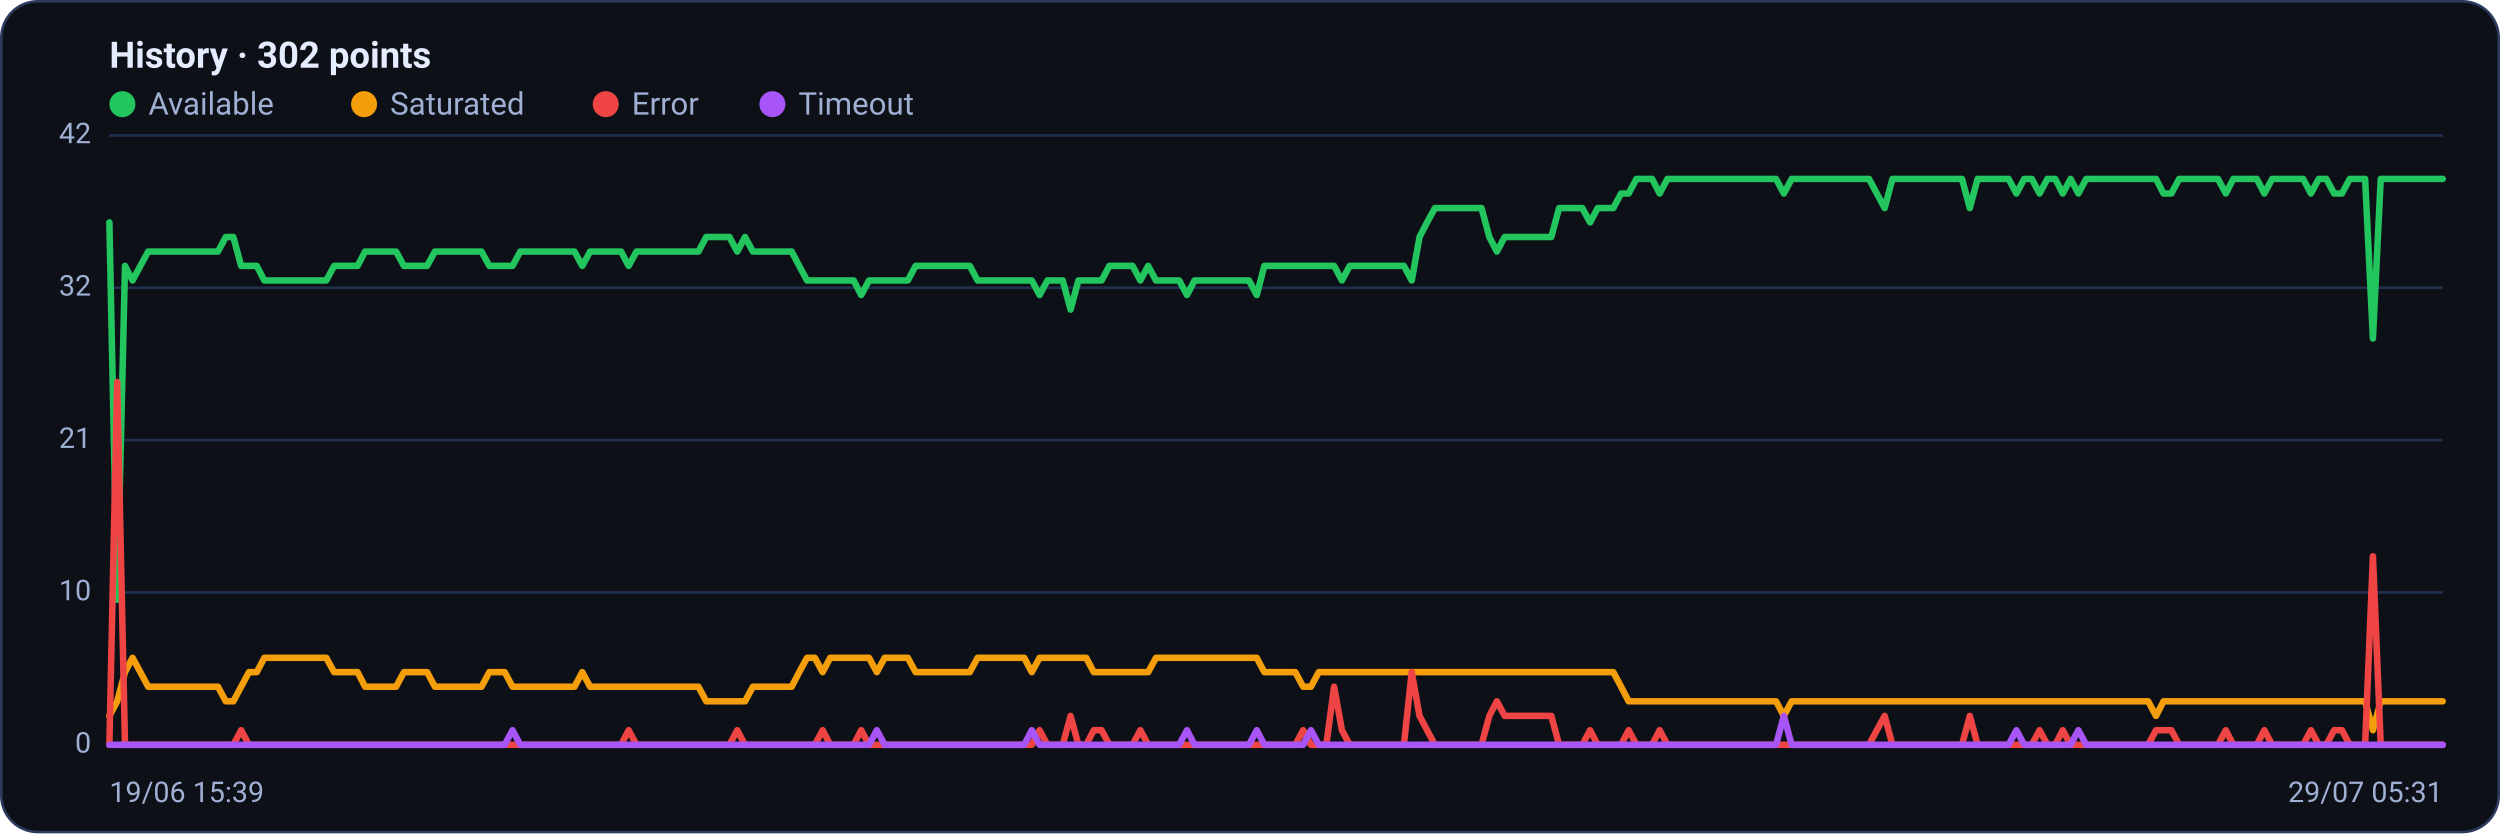
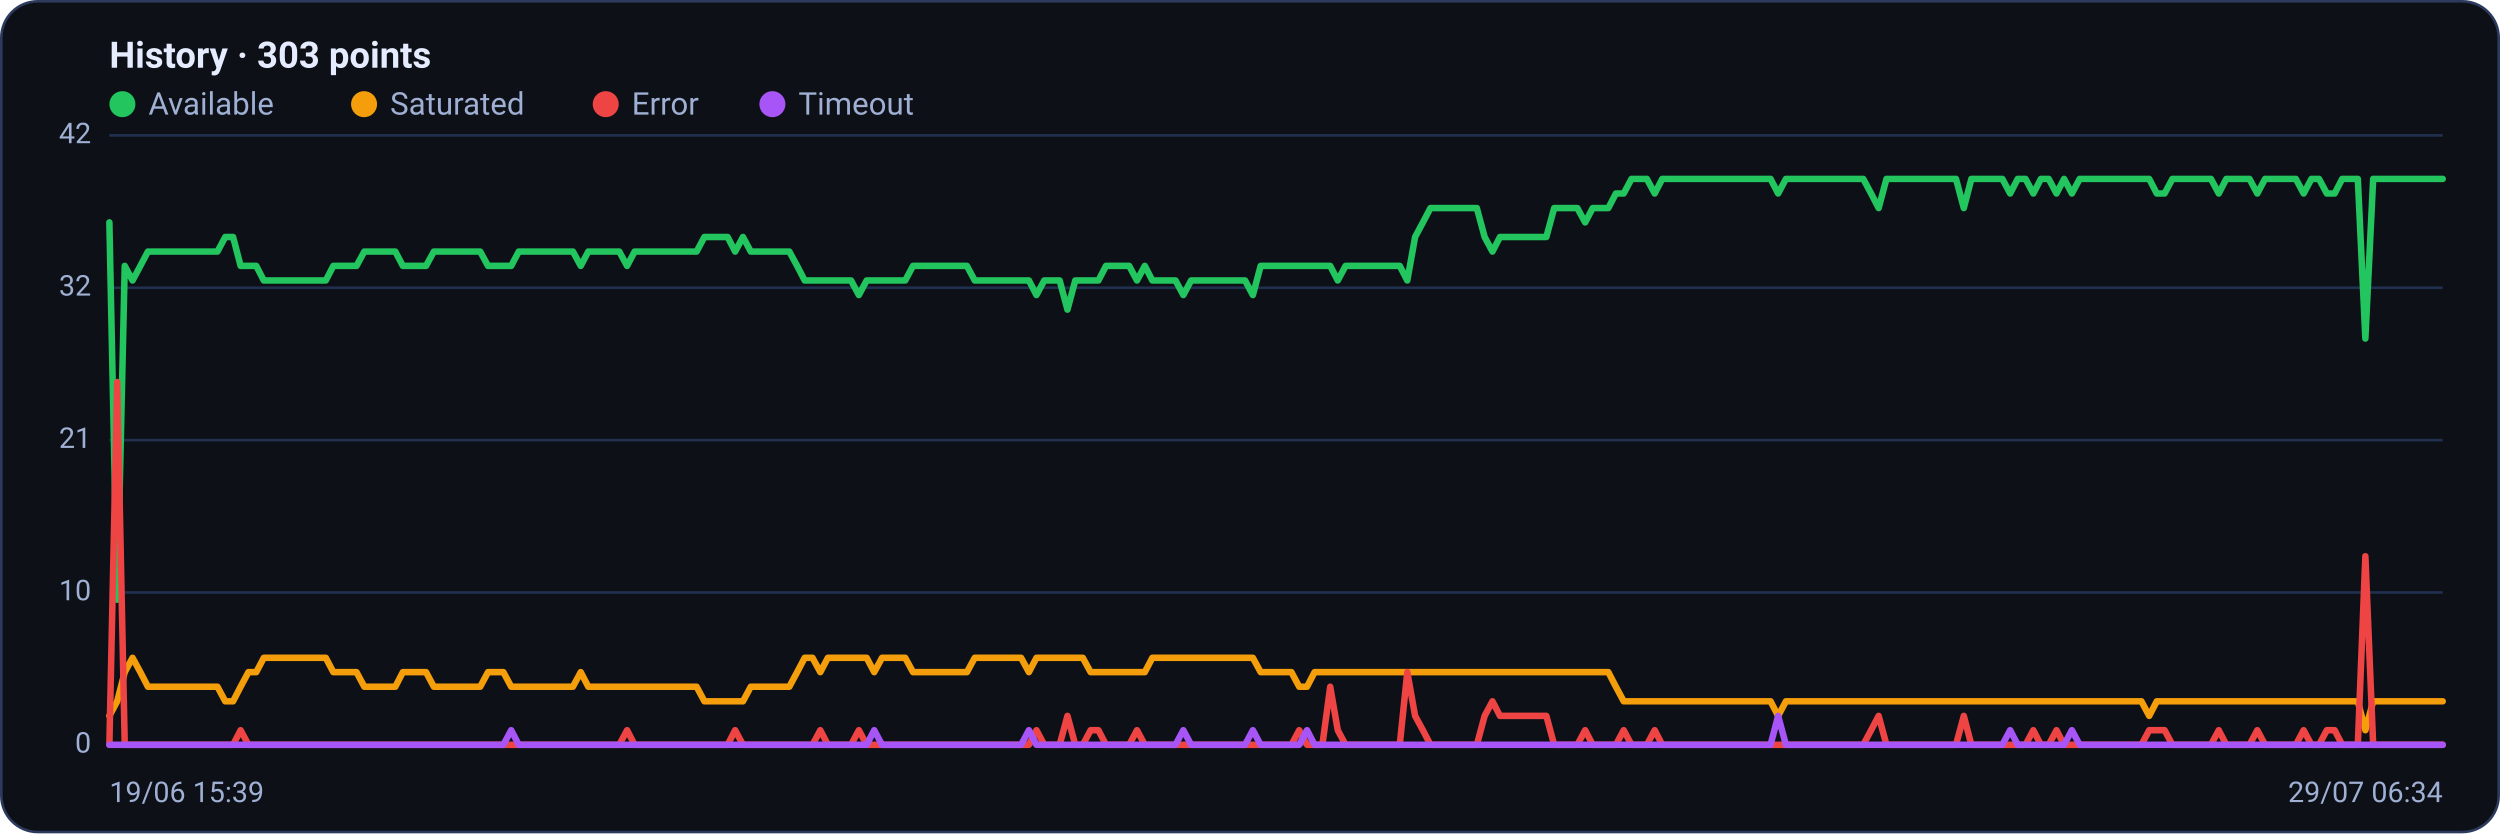
<svg xmlns="http://www.w3.org/2000/svg" viewBox="0 0 960 320" width="960" height="320" font-family="Segoe UI, system-ui, -apple-system, Roboto, Helvetica, Arial, sans-serif" role="img" aria-label="Availability history per region">
  <rect x="0.5" y="0.5" width="959" height="319" rx="14" fill="#0d1117" stroke="#2c3a5e" />
-   <text x="42" y="26" font-size="14" font-weight="600" fill="#e6ecff">History · 302 points</text>
+   <text x="42" y="26" font-size="14" font-weight="600" fill="#e6ecff">History · 303 points</text>
  <circle cx="47" cy="40" r="5" fill="#22c55e" />
  <text x="57" y="44" font-size="12" fill="#9fb0d4">Available</text>
  <circle cx="139.8" cy="40" r="5" fill="#f59e0b" />
  <text x="149.8" y="44" font-size="12" fill="#9fb0d4">Saturated</text>
  <circle cx="232.6" cy="40" r="5" fill="#ef4444" />
  <text x="242.6" y="44" font-size="12" fill="#9fb0d4">Error</text>
  <circle cx="296.6" cy="40" r="5" fill="#a855f7" />
  <text x="306.6" y="44" font-size="12" fill="#9fb0d4">Timeout</text>
  <line x1="42" y1="286.0" x2="938" y2="286.0" stroke="#21304f" stroke-width="1" />
  <text x="35" y="289.0" text-anchor="end" font-size="11" fill="#9fb0d4">0</text>
  <line x1="42" y1="227.5" x2="938" y2="227.5" stroke="#21304f" stroke-width="1" />
  <text x="35" y="230.5" text-anchor="end" font-size="11" fill="#9fb0d4">10</text>
  <line x1="42" y1="169.0" x2="938" y2="169.0" stroke="#21304f" stroke-width="1" />
  <text x="35" y="172.0" text-anchor="end" font-size="11" fill="#9fb0d4">21</text>
  <line x1="42" y1="110.5" x2="938" y2="110.5" stroke="#21304f" stroke-width="1" />
  <text x="35" y="113.5" text-anchor="end" font-size="11" fill="#9fb0d4">32</text>
  <line x1="42" y1="52.0" x2="938" y2="52.0" stroke="#21304f" stroke-width="1" />
  <text x="35" y="55.0" text-anchor="end" font-size="11" fill="#9fb0d4">42</text>
-   <polyline fill="none" stroke="#22c55e" stroke-width="2.5" stroke-linejoin="round" stroke-linecap="round" points="42.0,85.4 45.0,230.3 48.0,102.1 50.9,107.7 53.9,102.1 56.9,96.6 59.9,96.6 62.8,96.6 65.8,96.6 68.8,96.6 71.8,96.6 74.7,96.6 77.7,96.6 80.7,96.6 83.7,96.6 86.7,91.0 89.6,91.0 92.6,102.1 95.6,102.1 98.6,102.1 101.5,107.7 104.5,107.7 107.5,107.7 110.5,107.7 113.4,107.7 116.4,107.7 119.4,107.7 122.4,107.7 125.3,107.7 128.3,102.1 131.3,102.1 134.3,102.1 137.3,102.1 140.2,96.6 143.2,96.6 146.2,96.6 149.2,96.6 152.1,96.6 155.1,102.1 158.1,102.1 161.1,102.1 164.0,102.1 167.0,96.6 170.0,96.6 173.0,96.6 176.0,96.6 178.9,96.6 181.9,96.6 184.9,96.6 187.9,102.1 190.8,102.1 193.8,102.1 196.8,102.1 199.8,96.6 202.7,96.6 205.7,96.6 208.7,96.6 211.7,96.6 214.7,96.6 217.6,96.6 220.6,96.6 223.6,102.1 226.6,96.6 229.5,96.6 232.5,96.6 235.5,96.6 238.5,96.6 241.4,102.1 244.4,96.6 247.4,96.6 250.4,96.6 253.3,96.6 256.3,96.6 259.3,96.6 262.3,96.6 265.3,96.6 268.2,96.6 271.2,91.0 274.2,91.0 277.2,91.0 280.1,91.0 283.1,96.6 286.1,91.0 289.1,96.6 292.0,96.6 295.0,96.6 298.0,96.6 301.0,96.6 304.0,96.6 306.9,102.1 309.9,107.7 312.9,107.7 315.9,107.7 318.8,107.7 321.8,107.7 324.8,107.7 327.8,107.7 330.7,113.3 333.7,107.7 336.7,107.7 339.7,107.7 342.7,107.7 345.6,107.7 348.6,107.7 351.6,102.1 354.6,102.1 357.5,102.1 360.5,102.1 363.5,102.1 366.5,102.1 369.4,102.1 372.4,102.1 375.4,107.7 378.4,107.7 381.3,107.7 384.3,107.7 387.3,107.7 390.3,107.7 393.3,107.7 396.2,107.7 399.2,113.3 402.2,107.7 405.2,107.7 408.1,107.7 411.1,118.9 414.1,107.7 417.1,107.7 420.0,107.7 423.0,107.7 426.0,102.1 429.0,102.1 432.0,102.1 434.9,102.1 437.9,107.7 440.9,102.1 443.9,107.7 446.8,107.7 449.8,107.7 452.8,107.7 455.8,113.3 458.7,107.7 461.7,107.7 464.7,107.7 467.7,107.7 470.7,107.7 473.6,107.7 476.6,107.7 479.6,107.7 482.6,113.3 485.5,102.1 488.5,102.1 491.5,102.1 494.5,102.1 497.4,102.1 500.4,102.1 503.4,102.1 506.4,102.1 509.3,102.1 512.3,102.1 515.3,107.7 518.3,102.1 521.3,102.1 524.2,102.1 527.2,102.1 530.2,102.1 533.2,102.1 536.1,102.1 539.1,102.1 542.1,107.7 545.1,91.0 548.0,85.4 551.0,79.9 554.0,79.9 557.0,79.9 560.0,79.9 562.9,79.9 565.9,79.9 568.9,79.9 571.9,91.0 574.8,96.6 577.8,91.0 580.8,91.0 583.8,91.0 586.7,91.0 589.7,91.0 592.7,91.0 595.7,91.0 598.7,79.9 601.6,79.9 604.6,79.9 607.6,79.9 610.6,85.4 613.5,79.9 616.5,79.9 619.5,79.9 622.5,74.3 625.4,74.3 628.4,68.7 631.4,68.7 634.4,68.7 637.3,74.3 640.3,68.7 643.3,68.7 646.3,68.7 649.3,68.7 652.2,68.7 655.2,68.7 658.2,68.7 661.2,68.7 664.1,68.7 667.1,68.7 670.1,68.7 673.1,68.7 676.0,68.7 679.0,68.7 682.0,68.7 685.0,74.3 688.0,68.7 690.9,68.7 693.9,68.7 696.9,68.7 699.9,68.7 702.8,68.7 705.8,68.7 708.8,68.7 711.8,68.7 714.7,68.7 717.7,68.7 720.7,74.3 723.7,79.9 726.7,68.7 729.6,68.7 732.6,68.7 735.6,68.7 738.6,68.7 741.5,68.7 744.5,68.7 747.5,68.7 750.5,68.7 753.4,68.7 756.4,79.9 759.4,68.7 762.4,68.7 765.3,68.7 768.3,68.7 771.3,68.7 774.3,74.3 777.3,68.7 780.2,68.7 783.2,74.3 786.2,68.7 789.2,68.7 792.1,74.3 795.1,68.7 798.1,74.3 801.1,68.7 804.0,68.7 807.0,68.7 810.0,68.7 813.0,68.7 816.0,68.7 818.9,68.7 821.9,68.7 824.9,68.7 827.9,68.7 830.8,74.3 833.8,74.3 836.8,68.7 839.8,68.7 842.7,68.7 845.7,68.7 848.7,68.7 851.7,68.7 854.7,74.3 857.6,68.7 860.6,68.7 863.6,68.7 866.6,68.7 869.5,74.3 872.5,68.7 875.5,68.7 878.5,68.7 881.4,68.7 884.4,68.7 887.4,74.3 890.4,68.7 893.3,68.7 896.3,74.3 899.3,74.3 902.3,68.7 905.3,68.7 908.2,68.7 911.2,130.0 914.2,68.7 917.2,68.7 920.1,68.7 923.1,68.7 926.1,68.7 929.1,68.7 932.0,68.7 935.0,68.7 938.0,68.7" />
-   <polyline fill="none" stroke="#f59e0b" stroke-width="2.5" stroke-linejoin="round" stroke-linecap="round" points="42.0,274.9 45.0,269.3 48.0,258.1 50.9,252.6 53.9,258.1 56.9,263.7 59.9,263.7 62.8,263.7 65.8,263.7 68.8,263.7 71.8,263.7 74.7,263.7 77.7,263.7 80.7,263.7 83.7,263.7 86.7,269.3 89.6,269.3 92.6,263.7 95.6,258.1 98.6,258.1 101.5,252.6 104.5,252.6 107.5,252.6 110.5,252.6 113.4,252.6 116.4,252.6 119.4,252.6 122.4,252.6 125.3,252.6 128.3,258.1 131.3,258.1 134.3,258.1 137.3,258.1 140.2,263.7 143.2,263.7 146.2,263.7 149.2,263.7 152.1,263.7 155.1,258.1 158.1,258.1 161.1,258.1 164.0,258.1 167.0,263.7 170.0,263.7 173.0,263.7 176.0,263.7 178.9,263.7 181.9,263.7 184.9,263.7 187.9,258.1 190.8,258.1 193.8,258.1 196.8,263.7 199.8,263.7 202.7,263.7 205.7,263.7 208.7,263.7 211.7,263.7 214.7,263.7 217.6,263.7 220.6,263.7 223.6,258.1 226.6,263.7 229.5,263.7 232.5,263.7 235.5,263.7 238.5,263.7 241.4,263.7 244.4,263.7 247.4,263.7 250.4,263.7 253.3,263.7 256.3,263.7 259.3,263.7 262.3,263.7 265.3,263.7 268.2,263.7 271.2,269.3 274.2,269.3 277.2,269.3 280.1,269.3 283.1,269.3 286.1,269.3 289.1,263.7 292.0,263.7 295.0,263.7 298.0,263.7 301.0,263.7 304.0,263.7 306.9,258.1 309.9,252.6 312.9,252.6 315.9,258.1 318.8,252.6 321.8,252.6 324.8,252.6 327.8,252.6 330.7,252.6 333.7,252.6 336.7,258.1 339.7,252.6 342.7,252.6 345.6,252.6 348.6,252.6 351.6,258.1 354.6,258.1 357.5,258.1 360.5,258.1 363.5,258.1 366.5,258.1 369.4,258.1 372.4,258.1 375.4,252.6 378.4,252.6 381.3,252.6 384.3,252.6 387.3,252.6 390.3,252.6 393.3,252.6 396.2,258.1 399.2,252.6 402.2,252.6 405.2,252.6 408.1,252.6 411.1,252.6 414.1,252.6 417.1,252.6 420.0,258.1 423.0,258.1 426.0,258.1 429.0,258.1 432.0,258.1 434.9,258.1 437.9,258.1 440.9,258.1 443.9,252.6 446.8,252.6 449.8,252.6 452.8,252.6 455.8,252.6 458.7,252.6 461.7,252.6 464.7,252.6 467.7,252.6 470.7,252.6 473.6,252.6 476.6,252.6 479.6,252.6 482.6,252.6 485.5,258.1 488.5,258.1 491.5,258.1 494.5,258.1 497.4,258.1 500.4,263.7 503.4,263.7 506.4,258.1 509.3,258.1 512.3,258.1 515.3,258.1 518.3,258.1 521.3,258.1 524.2,258.1 527.2,258.1 530.2,258.1 533.2,258.1 536.1,258.1 539.1,258.1 542.1,258.1 545.1,258.1 548.0,258.1 551.0,258.1 554.0,258.1 557.0,258.1 560.0,258.1 562.9,258.1 565.9,258.1 568.9,258.1 571.9,258.1 574.8,258.1 577.8,258.1 580.8,258.1 583.8,258.1 586.7,258.1 589.7,258.1 592.7,258.1 595.7,258.1 598.7,258.1 601.6,258.1 604.6,258.1 607.6,258.1 610.6,258.1 613.5,258.1 616.5,258.1 619.5,258.1 622.5,263.7 625.4,269.3 628.4,269.3 631.4,269.3 634.4,269.3 637.3,269.3 640.3,269.3 643.3,269.3 646.3,269.3 649.3,269.3 652.2,269.3 655.2,269.3 658.2,269.3 661.2,269.3 664.1,269.3 667.1,269.3 670.1,269.3 673.1,269.3 676.0,269.3 679.0,269.3 682.0,269.3 685.0,274.9 688.0,269.3 690.9,269.3 693.9,269.3 696.9,269.3 699.9,269.3 702.8,269.3 705.8,269.3 708.8,269.3 711.8,269.3 714.7,269.3 717.7,269.3 720.7,269.3 723.7,269.3 726.7,269.3 729.6,269.3 732.6,269.3 735.6,269.3 738.6,269.3 741.5,269.3 744.5,269.3 747.5,269.3 750.5,269.3 753.4,269.3 756.4,269.3 759.4,269.3 762.4,269.3 765.3,269.3 768.3,269.3 771.3,269.3 774.3,269.3 777.3,269.3 780.2,269.3 783.2,269.3 786.2,269.3 789.2,269.3 792.1,269.3 795.1,269.3 798.1,269.3 801.1,269.3 804.0,269.3 807.0,269.3 810.0,269.3 813.0,269.3 816.0,269.3 818.9,269.3 821.9,269.3 824.9,269.3 827.9,274.9 830.8,269.3 833.8,269.3 836.8,269.3 839.8,269.3 842.7,269.3 845.7,269.3 848.7,269.3 851.7,269.3 854.7,269.3 857.6,269.3 860.6,269.3 863.6,269.3 866.6,269.3 869.5,269.3 872.5,269.3 875.5,269.3 878.5,269.3 881.4,269.3 884.4,269.3 887.4,269.3 890.4,269.3 893.3,269.3 896.3,269.3 899.3,269.3 902.3,269.3 905.3,269.3 908.2,269.3 911.2,280.4 914.2,269.3 917.2,269.3 920.1,269.3 923.1,269.3 926.1,269.3 929.1,269.3 932.0,269.3 935.0,269.3 938.0,269.3" />
-   <polyline fill="none" stroke="#ef4444" stroke-width="2.5" stroke-linejoin="round" stroke-linecap="round" points="42.0,286.0 45.0,146.7 48.0,286.0 50.9,286.0 53.9,286.0 56.9,286.0 59.9,286.0 62.8,286.0 65.8,286.0 68.8,286.0 71.8,286.0 74.7,286.0 77.7,286.0 80.7,286.0 83.7,286.0 86.7,286.0 89.6,286.0 92.6,280.4 95.6,286.0 98.6,286.0 101.5,286.0 104.5,286.0 107.5,286.0 110.5,286.0 113.4,286.0 116.4,286.0 119.4,286.0 122.4,286.0 125.3,286.0 128.3,286.0 131.3,286.0 134.3,286.0 137.3,286.0 140.2,286.0 143.2,286.0 146.2,286.0 149.2,286.0 152.1,286.0 155.1,286.0 158.1,286.0 161.1,286.0 164.0,286.0 167.0,286.0 170.0,286.0 173.0,286.0 176.0,286.0 178.9,286.0 181.9,286.0 184.9,286.0 187.9,286.0 190.8,286.0 193.8,286.0 196.8,286.0 199.8,286.0 202.7,286.0 205.7,286.0 208.7,286.0 211.7,286.0 214.7,286.0 217.6,286.0 220.6,286.0 223.6,286.0 226.6,286.0 229.5,286.0 232.5,286.0 235.5,286.0 238.5,286.0 241.4,280.4 244.4,286.0 247.4,286.0 250.4,286.0 253.3,286.0 256.3,286.0 259.3,286.0 262.3,286.0 265.3,286.0 268.2,286.0 271.2,286.0 274.2,286.0 277.2,286.0 280.1,286.0 283.1,280.4 286.1,286.0 289.1,286.0 292.0,286.0 295.0,286.0 298.0,286.0 301.0,286.0 304.0,286.0 306.9,286.0 309.9,286.0 312.9,286.0 315.9,280.4 318.8,286.0 321.8,286.0 324.8,286.0 327.8,286.0 330.7,280.4 333.7,286.0 336.7,286.0 339.7,286.0 342.7,286.0 345.6,286.0 348.6,286.0 351.6,286.0 354.6,286.0 357.5,286.0 360.5,286.0 363.5,286.0 366.5,286.0 369.4,286.0 372.4,286.0 375.4,286.0 378.4,286.0 381.3,286.0 384.3,286.0 387.3,286.0 390.3,286.0 393.3,286.0 396.2,286.0 399.2,280.4 402.2,286.0 405.2,286.0 408.1,286.0 411.1,274.9 414.1,286.0 417.1,286.0 420.0,280.4 423.0,280.4 426.0,286.0 429.0,286.0 432.0,286.0 434.9,286.0 437.9,280.4 440.9,286.0 443.9,286.0 446.8,286.0 449.8,286.0 452.8,286.0 455.8,286.0 458.7,286.0 461.7,286.0 464.7,286.0 467.7,286.0 470.7,286.0 473.6,286.0 476.6,286.0 479.6,286.0 482.6,286.0 485.5,286.0 488.5,286.0 491.5,286.0 494.5,286.0 497.4,286.0 500.4,280.4 503.4,286.0 506.4,286.0 509.3,286.0 512.3,263.7 515.3,280.4 518.3,286.0 521.3,286.0 524.2,286.0 527.2,286.0 530.2,286.0 533.2,286.0 536.1,286.0 539.1,286.0 542.1,258.1 545.1,274.9 548.0,280.4 551.0,286.0 554.0,286.0 557.0,286.0 560.0,286.0 562.9,286.0 565.9,286.0 568.9,286.0 571.9,274.9 574.8,269.3 577.8,274.9 580.8,274.9 583.8,274.9 586.7,274.9 589.7,274.9 592.7,274.9 595.7,274.9 598.7,286.0 601.6,286.0 604.6,286.0 607.6,286.0 610.6,280.4 613.5,286.0 616.5,286.0 619.5,286.0 622.5,286.0 625.4,280.4 628.4,286.0 631.4,286.0 634.4,286.0 637.3,280.4 640.3,286.0 643.3,286.0 646.3,286.0 649.3,286.0 652.2,286.0 655.2,286.0 658.2,286.0 661.2,286.0 664.1,286.0 667.1,286.0 670.1,286.0 673.1,286.0 676.0,286.0 679.0,286.0 682.0,286.0 685.0,286.0 688.0,286.0 690.9,286.0 693.9,286.0 696.9,286.0 699.9,286.0 702.8,286.0 705.8,286.0 708.8,286.0 711.8,286.0 714.7,286.0 717.7,286.0 720.7,280.4 723.7,274.9 726.7,286.0 729.6,286.0 732.6,286.0 735.6,286.0 738.6,286.0 741.5,286.0 744.5,286.0 747.5,286.0 750.5,286.0 753.4,286.0 756.4,274.9 759.4,286.0 762.4,286.0 765.3,286.0 768.3,286.0 771.3,286.0 774.3,286.0 777.3,286.0 780.2,286.0 783.2,280.4 786.2,286.0 789.2,286.0 792.1,280.4 795.1,286.0 798.1,286.0 801.1,286.0 804.0,286.0 807.0,286.0 810.0,286.0 813.0,286.0 816.0,286.0 818.9,286.0 821.9,286.0 824.9,286.0 827.9,280.4 830.8,280.4 833.8,280.4 836.8,286.0 839.8,286.0 842.7,286.0 845.7,286.0 848.7,286.0 851.7,286.0 854.7,280.4 857.6,286.0 860.6,286.0 863.6,286.0 866.6,286.0 869.5,280.4 872.5,286.0 875.5,286.0 878.5,286.0 881.4,286.0 884.4,286.0 887.4,280.4 890.4,286.0 893.3,286.0 896.3,280.4 899.3,280.4 902.3,286.0 905.3,286.0 908.2,286.0 911.2,213.6 914.2,286.0 917.2,286.0 920.1,286.0 923.1,286.0 926.1,286.0 929.1,286.0 932.0,286.0 935.0,286.0 938.0,286.0" />
-   <polyline fill="none" stroke="#a855f7" stroke-width="2.5" stroke-linejoin="round" stroke-linecap="round" points="42.0,286.0 45.0,286.0 48.0,286.0 50.9,286.0 53.9,286.0 56.9,286.0 59.9,286.0 62.8,286.0 65.8,286.0 68.8,286.0 71.8,286.0 74.7,286.0 77.7,286.0 80.7,286.0 83.7,286.0 86.7,286.0 89.6,286.0 92.6,286.0 95.6,286.0 98.6,286.0 101.5,286.0 104.5,286.0 107.5,286.0 110.5,286.0 113.4,286.0 116.4,286.0 119.4,286.0 122.4,286.0 125.3,286.0 128.3,286.0 131.3,286.0 134.3,286.0 137.3,286.0 140.2,286.0 143.2,286.0 146.2,286.0 149.2,286.0 152.1,286.0 155.1,286.0 158.1,286.0 161.1,286.0 164.0,286.0 167.0,286.0 170.0,286.0 173.0,286.0 176.0,286.0 178.9,286.0 181.9,286.0 184.9,286.0 187.9,286.0 190.8,286.0 193.8,286.0 196.8,280.4 199.8,286.0 202.7,286.0 205.7,286.0 208.7,286.0 211.7,286.0 214.7,286.0 217.6,286.0 220.6,286.0 223.6,286.0 226.6,286.0 229.5,286.0 232.5,286.0 235.5,286.0 238.5,286.0 241.4,286.0 244.4,286.0 247.4,286.0 250.4,286.0 253.3,286.0 256.3,286.0 259.3,286.0 262.3,286.0 265.3,286.0 268.2,286.0 271.2,286.0 274.2,286.0 277.2,286.0 280.1,286.0 283.1,286.0 286.1,286.0 289.1,286.0 292.0,286.0 295.0,286.0 298.0,286.0 301.0,286.0 304.0,286.0 306.9,286.0 309.9,286.0 312.9,286.0 315.9,286.0 318.8,286.0 321.8,286.0 324.8,286.0 327.8,286.0 330.7,286.0 333.7,286.0 336.7,280.4 339.7,286.0 342.7,286.0 345.6,286.0 348.6,286.0 351.6,286.0 354.6,286.0 357.5,286.0 360.5,286.0 363.5,286.0 366.5,286.0 369.4,286.0 372.4,286.0 375.4,286.0 378.4,286.0 381.3,286.0 384.3,286.0 387.3,286.0 390.3,286.0 393.3,286.0 396.2,280.4 399.2,286.0 402.2,286.0 405.2,286.0 408.1,286.0 411.1,286.0 414.1,286.0 417.1,286.0 420.0,286.0 423.0,286.0 426.0,286.0 429.0,286.0 432.0,286.0 434.9,286.0 437.9,286.0 440.9,286.0 443.9,286.0 446.8,286.0 449.8,286.0 452.8,286.0 455.8,280.4 458.7,286.0 461.7,286.0 464.7,286.0 467.7,286.0 470.7,286.0 473.6,286.0 476.6,286.0 479.6,286.0 482.6,280.4 485.5,286.0 488.5,286.0 491.5,286.0 494.5,286.0 497.4,286.0 500.4,286.0 503.4,280.4 506.4,286.0 509.3,286.0 512.3,286.0 515.3,286.0 518.3,286.0 521.3,286.0 524.2,286.0 527.2,286.0 530.2,286.0 533.2,286.0 536.1,286.0 539.1,286.0 542.1,286.0 545.1,286.0 548.0,286.0 551.0,286.0 554.0,286.0 557.0,286.0 560.0,286.0 562.9,286.0 565.9,286.0 568.9,286.0 571.9,286.0 574.8,286.0 577.8,286.0 580.8,286.0 583.8,286.0 586.7,286.0 589.7,286.0 592.7,286.0 595.7,286.0 598.7,286.0 601.6,286.0 604.6,286.0 607.6,286.0 610.6,286.0 613.5,286.0 616.5,286.0 619.5,286.0 622.5,286.0 625.4,286.0 628.4,286.0 631.4,286.0 634.4,286.0 637.3,286.0 640.3,286.0 643.3,286.0 646.3,286.0 649.3,286.0 652.2,286.0 655.2,286.0 658.2,286.0 661.2,286.0 664.1,286.0 667.1,286.0 670.1,286.0 673.1,286.0 676.0,286.0 679.0,286.0 682.0,286.0 685.0,274.9 688.0,286.0 690.9,286.0 693.9,286.0 696.9,286.0 699.9,286.0 702.8,286.0 705.8,286.0 708.8,286.0 711.8,286.0 714.7,286.0 717.7,286.0 720.7,286.0 723.7,286.0 726.7,286.0 729.6,286.0 732.6,286.0 735.6,286.0 738.6,286.0 741.5,286.0 744.5,286.0 747.5,286.0 750.5,286.0 753.4,286.0 756.4,286.0 759.4,286.0 762.4,286.0 765.3,286.0 768.3,286.0 771.3,286.0 774.3,280.4 777.3,286.0 780.2,286.0 783.2,286.0 786.2,286.0 789.2,286.0 792.1,286.0 795.1,286.0 798.1,280.4 801.1,286.0 804.0,286.0 807.0,286.0 810.0,286.0 813.0,286.0 816.0,286.0 818.9,286.0 821.9,286.0 824.9,286.0 827.9,286.0 830.8,286.0 833.8,286.0 836.8,286.0 839.8,286.0 842.7,286.0 845.7,286.0 848.7,286.0 851.7,286.0 854.7,286.0 857.6,286.0 860.6,286.0 863.6,286.0 866.6,286.0 869.5,286.0 872.5,286.0 875.5,286.0 878.5,286.0 881.4,286.0 884.4,286.0 887.4,286.0 890.4,286.0 893.3,286.0 896.3,286.0 899.3,286.0 902.3,286.0 905.3,286.0 908.2,286.0 911.2,286.0 914.2,286.0 917.2,286.0 920.1,286.0 923.1,286.0 926.1,286.0 929.1,286.0 932.0,286.0 935.0,286.0 938.0,286.0" />
+   <polyline fill="none" stroke="#22c55e" stroke-width="2.5" stroke-linejoin="round" stroke-linecap="round" points="42.0,85.4 45.0,230.3 47.9,102.1 50.9,107.7 53.9,102.1 56.8,96.6 59.8,96.6 62.8,96.6 65.7,96.6 68.7,96.6 71.7,96.6 74.6,96.6 77.6,96.6 80.6,96.6 83.5,96.6 86.5,91.0 89.5,91.0 92.4,102.1 95.4,102.1 98.4,102.1 101.3,107.7 104.3,107.7 107.3,107.7 110.2,107.7 113.2,107.7 116.2,107.7 119.1,107.7 122.1,107.7 125.1,107.7 128.0,102.1 131.0,102.1 134.0,102.1 136.9,102.1 139.9,96.6 142.9,96.6 145.8,96.6 148.8,96.6 151.8,96.6 154.7,102.1 157.7,102.1 160.7,102.1 163.6,102.1 166.6,96.6 169.6,96.6 172.5,96.6 175.5,96.6 178.5,96.6 181.4,96.6 184.4,96.6 187.4,102.1 190.3,102.1 193.3,102.1 196.3,102.1 199.2,96.6 202.2,96.6 205.2,96.6 208.1,96.6 211.1,96.6 214.1,96.6 217.0,96.6 220.0,96.6 223.0,102.1 225.9,96.6 228.9,96.6 231.9,96.6 234.8,96.6 237.8,96.6 240.8,102.1 243.7,96.6 246.7,96.6 249.7,96.6 252.6,96.6 255.6,96.6 258.6,96.6 261.5,96.6 264.5,96.6 267.5,96.6 270.5,91.0 273.4,91.0 276.4,91.0 279.4,91.0 282.3,96.6 285.3,91.0 288.3,96.6 291.2,96.6 294.2,96.6 297.2,96.6 300.1,96.6 303.1,96.6 306.1,102.1 309.0,107.7 312.0,107.7 315.0,107.7 317.9,107.7 320.9,107.7 323.9,107.7 326.8,107.7 329.8,113.3 332.8,107.7 335.7,107.7 338.7,107.7 341.7,107.7 344.6,107.7 347.6,107.7 350.6,102.1 353.5,102.1 356.5,102.1 359.5,102.1 362.4,102.1 365.4,102.1 368.4,102.1 371.3,102.1 374.3,107.7 377.3,107.7 380.2,107.7 383.2,107.7 386.2,107.7 389.1,107.7 392.1,107.7 395.1,107.7 398.0,113.3 401.0,107.7 404.0,107.7 406.9,107.7 409.9,118.9 412.9,107.7 415.8,107.7 418.8,107.7 421.8,107.7 424.7,102.1 427.7,102.1 430.7,102.1 433.6,102.1 436.6,107.7 439.6,102.1 442.5,107.7 445.5,107.7 448.5,107.7 451.4,107.7 454.4,113.3 457.4,107.7 460.3,107.7 463.3,107.7 466.3,107.7 469.2,107.7 472.2,107.7 475.2,107.7 478.1,107.7 481.1,113.3 484.1,102.1 487.0,102.1 490.0,102.1 493.0,102.1 495.9,102.1 498.9,102.1 501.9,102.1 504.8,102.1 507.8,102.1 510.8,102.1 513.7,107.7 516.7,102.1 519.7,102.1 522.6,102.1 525.6,102.1 528.6,102.1 531.5,102.1 534.5,102.1 537.5,102.1 540.4,107.7 543.4,91.0 546.4,85.4 549.3,79.9 552.3,79.9 555.3,79.9 558.2,79.9 561.2,79.9 564.2,79.9 567.1,79.9 570.1,91.0 573.1,96.6 576.0,91.0 579.0,91.0 582.0,91.0 584.9,91.0 587.9,91.0 590.9,91.0 593.8,91.0 596.8,79.9 599.8,79.9 602.7,79.9 605.7,79.9 608.7,85.4 611.6,79.9 614.6,79.9 617.6,79.9 620.5,74.3 623.5,74.3 626.5,68.7 629.4,68.7 632.4,68.7 635.4,74.3 638.3,68.7 641.3,68.7 644.3,68.7 647.2,68.7 650.2,68.7 653.2,68.7 656.1,68.7 659.1,68.7 662.1,68.7 665.0,68.7 668.0,68.7 671.0,68.7 673.9,68.7 676.9,68.7 679.9,68.7 682.8,74.3 685.8,68.7 688.8,68.7 691.7,68.7 694.7,68.7 697.7,68.7 700.6,68.7 703.6,68.7 706.6,68.7 709.5,68.7 712.5,68.7 715.5,68.7 718.5,74.3 721.4,79.9 724.4,68.7 727.4,68.7 730.3,68.7 733.3,68.7 736.3,68.7 739.2,68.7 742.2,68.7 745.2,68.7 748.1,68.7 751.1,68.7 754.1,79.9 757.0,68.7 760.0,68.7 763.0,68.7 765.9,68.7 768.9,68.7 771.9,74.3 774.8,68.7 777.8,68.7 780.8,74.3 783.7,68.7 786.7,68.7 789.7,74.3 792.6,68.7 795.6,74.3 798.6,68.7 801.5,68.7 804.5,68.7 807.5,68.7 810.4,68.7 813.4,68.7 816.4,68.7 819.3,68.7 822.3,68.7 825.3,68.7 828.2,74.3 831.2,74.3 834.2,68.7 837.1,68.7 840.1,68.7 843.1,68.7 846.0,68.7 849.0,68.7 852.0,74.3 854.9,68.7 857.9,68.7 860.9,68.7 863.8,68.7 866.8,74.3 869.8,68.7 872.7,68.7 875.7,68.7 878.7,68.7 881.6,68.7 884.6,74.3 887.6,68.7 890.5,68.7 893.5,74.3 896.5,74.3 899.4,68.7 902.4,68.7 905.4,68.7 908.3,130.0 911.3,68.7 914.3,68.7 917.2,68.7 920.2,68.7 923.2,68.7 926.1,68.7 929.1,68.7 932.1,68.7 935.0,68.7 938.0,68.7" />
+   <polyline fill="none" stroke="#f59e0b" stroke-width="2.5" stroke-linejoin="round" stroke-linecap="round" points="42.0,274.9 45.0,269.3 47.9,258.1 50.9,252.6 53.9,258.1 56.8,263.7 59.8,263.7 62.8,263.7 65.7,263.7 68.7,263.7 71.7,263.7 74.6,263.7 77.6,263.7 80.6,263.7 83.5,263.7 86.5,269.3 89.5,269.3 92.4,263.7 95.4,258.1 98.4,258.1 101.3,252.6 104.3,252.6 107.3,252.6 110.2,252.6 113.2,252.6 116.2,252.6 119.1,252.6 122.1,252.6 125.1,252.6 128.0,258.1 131.0,258.1 134.0,258.1 136.9,258.1 139.9,263.7 142.9,263.7 145.8,263.7 148.8,263.7 151.8,263.7 154.7,258.1 157.7,258.1 160.7,258.1 163.6,258.1 166.6,263.7 169.6,263.7 172.5,263.7 175.5,263.7 178.5,263.7 181.4,263.7 184.4,263.7 187.4,258.1 190.3,258.1 193.3,258.1 196.3,263.7 199.2,263.7 202.2,263.7 205.2,263.7 208.1,263.7 211.1,263.7 214.1,263.7 217.0,263.7 220.0,263.7 223.0,258.1 225.9,263.7 228.9,263.7 231.9,263.7 234.8,263.7 237.8,263.7 240.8,263.7 243.7,263.7 246.7,263.7 249.7,263.7 252.6,263.7 255.6,263.7 258.6,263.7 261.5,263.7 264.5,263.7 267.5,263.7 270.5,269.3 273.4,269.3 276.4,269.3 279.4,269.3 282.3,269.3 285.3,269.3 288.3,263.7 291.2,263.7 294.2,263.7 297.2,263.7 300.1,263.7 303.1,263.7 306.1,258.1 309.0,252.6 312.0,252.6 315.0,258.1 317.9,252.6 320.9,252.6 323.9,252.6 326.8,252.6 329.8,252.6 332.8,252.6 335.7,258.1 338.7,252.6 341.7,252.6 344.6,252.6 347.6,252.6 350.6,258.1 353.5,258.1 356.5,258.1 359.5,258.1 362.4,258.1 365.4,258.1 368.4,258.1 371.3,258.1 374.3,252.6 377.3,252.6 380.2,252.6 383.2,252.6 386.2,252.6 389.1,252.6 392.1,252.6 395.1,258.1 398.0,252.6 401.0,252.6 404.0,252.6 406.9,252.6 409.9,252.6 412.9,252.6 415.8,252.6 418.8,258.1 421.8,258.1 424.7,258.1 427.7,258.1 430.7,258.1 433.6,258.1 436.6,258.1 439.6,258.1 442.5,252.6 445.5,252.6 448.5,252.6 451.4,252.6 454.4,252.6 457.4,252.6 460.3,252.6 463.3,252.6 466.3,252.6 469.2,252.6 472.2,252.6 475.2,252.6 478.1,252.6 481.1,252.6 484.1,258.1 487.0,258.1 490.0,258.1 493.0,258.1 495.9,258.1 498.9,263.7 501.9,263.7 504.8,258.1 507.8,258.1 510.8,258.1 513.7,258.1 516.7,258.1 519.7,258.1 522.6,258.1 525.6,258.1 528.6,258.1 531.5,258.1 534.5,258.1 537.5,258.1 540.4,258.1 543.4,258.1 546.4,258.1 549.3,258.1 552.3,258.1 555.3,258.1 558.2,258.1 561.2,258.1 564.2,258.1 567.1,258.1 570.1,258.1 573.1,258.1 576.0,258.1 579.0,258.1 582.0,258.1 584.9,258.1 587.9,258.1 590.9,258.1 593.8,258.1 596.8,258.1 599.8,258.1 602.7,258.1 605.7,258.1 608.7,258.1 611.6,258.1 614.6,258.1 617.6,258.1 620.5,263.7 623.5,269.3 626.5,269.3 629.4,269.3 632.4,269.3 635.4,269.3 638.3,269.3 641.3,269.3 644.3,269.3 647.2,269.3 650.2,269.3 653.2,269.3 656.1,269.3 659.1,269.3 662.1,269.3 665.0,269.3 668.0,269.3 671.0,269.3 673.9,269.3 676.9,269.3 679.9,269.3 682.8,274.9 685.8,269.3 688.8,269.3 691.7,269.3 694.7,269.3 697.7,269.3 700.6,269.3 703.6,269.3 706.6,269.3 709.5,269.3 712.5,269.3 715.5,269.3 718.5,269.3 721.4,269.3 724.4,269.3 727.4,269.3 730.3,269.3 733.3,269.3 736.3,269.3 739.2,269.3 742.2,269.3 745.2,269.3 748.1,269.3 751.1,269.3 754.1,269.3 757.0,269.3 760.0,269.3 763.0,269.3 765.9,269.3 768.9,269.3 771.9,269.3 774.8,269.3 777.8,269.3 780.8,269.3 783.7,269.3 786.7,269.3 789.7,269.3 792.6,269.3 795.6,269.3 798.6,269.3 801.5,269.3 804.5,269.3 807.5,269.3 810.4,269.3 813.4,269.3 816.4,269.3 819.3,269.3 822.3,269.3 825.3,274.9 828.2,269.3 831.2,269.3 834.2,269.3 837.1,269.3 840.1,269.3 843.1,269.3 846.0,269.3 849.0,269.3 852.0,269.3 854.9,269.3 857.9,269.3 860.9,269.3 863.8,269.3 866.8,269.3 869.8,269.3 872.7,269.3 875.7,269.3 878.7,269.3 881.6,269.3 884.6,269.3 887.6,269.3 890.5,269.3 893.5,269.3 896.5,269.3 899.4,269.3 902.4,269.3 905.4,269.3 908.3,280.4 911.3,269.3 914.3,269.3 917.2,269.3 920.2,269.3 923.2,269.3 926.1,269.3 929.1,269.3 932.1,269.3 935.0,269.3 938.0,269.3" />
+   <polyline fill="none" stroke="#ef4444" stroke-width="2.5" stroke-linejoin="round" stroke-linecap="round" points="42.0,286.0 45.0,146.7 47.9,286.0 50.9,286.0 53.9,286.0 56.8,286.0 59.8,286.0 62.8,286.0 65.7,286.0 68.7,286.0 71.7,286.0 74.6,286.0 77.6,286.0 80.6,286.0 83.5,286.0 86.5,286.0 89.5,286.0 92.4,280.4 95.4,286.0 98.4,286.0 101.3,286.0 104.3,286.0 107.3,286.0 110.2,286.0 113.2,286.0 116.2,286.0 119.1,286.0 122.1,286.0 125.1,286.0 128.0,286.0 131.0,286.0 134.0,286.0 136.9,286.0 139.9,286.0 142.9,286.0 145.8,286.0 148.8,286.0 151.8,286.0 154.7,286.0 157.7,286.0 160.7,286.0 163.6,286.0 166.6,286.0 169.6,286.0 172.5,286.0 175.5,286.0 178.5,286.0 181.4,286.0 184.4,286.0 187.4,286.0 190.3,286.0 193.3,286.0 196.3,286.0 199.2,286.0 202.2,286.0 205.2,286.0 208.1,286.0 211.1,286.0 214.1,286.0 217.0,286.0 220.0,286.0 223.0,286.0 225.9,286.0 228.9,286.0 231.9,286.0 234.8,286.0 237.8,286.0 240.8,280.4 243.7,286.0 246.7,286.0 249.7,286.0 252.6,286.0 255.6,286.0 258.6,286.0 261.5,286.0 264.5,286.0 267.5,286.0 270.5,286.0 273.4,286.0 276.4,286.0 279.4,286.0 282.3,280.4 285.3,286.0 288.3,286.0 291.2,286.0 294.2,286.0 297.2,286.0 300.1,286.0 303.1,286.0 306.1,286.0 309.0,286.0 312.0,286.0 315.0,280.4 317.9,286.0 320.9,286.0 323.9,286.0 326.8,286.0 329.8,280.4 332.8,286.0 335.7,286.0 338.7,286.0 341.7,286.0 344.6,286.0 347.6,286.0 350.6,286.0 353.5,286.0 356.5,286.0 359.5,286.0 362.4,286.0 365.4,286.0 368.4,286.0 371.3,286.0 374.3,286.0 377.3,286.0 380.2,286.0 383.2,286.0 386.2,286.0 389.1,286.0 392.1,286.0 395.1,286.0 398.0,280.4 401.0,286.0 404.0,286.0 406.9,286.0 409.9,274.9 412.9,286.0 415.8,286.0 418.8,280.4 421.8,280.4 424.7,286.0 427.7,286.0 430.7,286.0 433.6,286.0 436.6,280.4 439.6,286.0 442.5,286.0 445.5,286.0 448.5,286.0 451.4,286.0 454.4,286.0 457.4,286.0 460.3,286.0 463.3,286.0 466.3,286.0 469.2,286.0 472.2,286.0 475.2,286.0 478.1,286.0 481.1,286.0 484.1,286.0 487.0,286.0 490.0,286.0 493.0,286.0 495.9,286.0 498.9,280.4 501.9,286.0 504.8,286.0 507.8,286.0 510.8,263.7 513.7,280.4 516.7,286.0 519.7,286.0 522.6,286.0 525.6,286.0 528.6,286.0 531.5,286.0 534.5,286.0 537.5,286.0 540.4,258.1 543.4,274.9 546.4,280.4 549.3,286.0 552.3,286.0 555.3,286.0 558.2,286.0 561.2,286.0 564.2,286.0 567.1,286.0 570.1,274.9 573.1,269.3 576.0,274.9 579.0,274.9 582.0,274.9 584.9,274.9 587.9,274.9 590.9,274.9 593.8,274.9 596.8,286.0 599.8,286.0 602.7,286.0 605.7,286.0 608.7,280.4 611.6,286.0 614.6,286.0 617.6,286.0 620.5,286.0 623.5,280.4 626.5,286.0 629.4,286.0 632.4,286.0 635.4,280.4 638.3,286.0 641.3,286.0 644.3,286.0 647.2,286.0 650.2,286.0 653.2,286.0 656.1,286.0 659.1,286.0 662.1,286.0 665.0,286.0 668.0,286.0 671.0,286.0 673.9,286.0 676.9,286.0 679.9,286.0 682.8,286.0 685.8,286.0 688.8,286.0 691.7,286.0 694.7,286.0 697.7,286.0 700.6,286.0 703.6,286.0 706.6,286.0 709.5,286.0 712.5,286.0 715.5,286.0 718.5,280.4 721.4,274.9 724.4,286.0 727.4,286.0 730.3,286.0 733.3,286.0 736.3,286.0 739.2,286.0 742.2,286.0 745.2,286.0 748.1,286.0 751.1,286.0 754.1,274.9 757.0,286.0 760.0,286.0 763.0,286.0 765.9,286.0 768.9,286.0 771.9,286.0 774.8,286.0 777.8,286.0 780.8,280.4 783.7,286.0 786.7,286.0 789.7,280.4 792.6,286.0 795.6,286.0 798.6,286.0 801.5,286.0 804.5,286.0 807.5,286.0 810.4,286.0 813.4,286.0 816.4,286.0 819.3,286.0 822.3,286.0 825.3,280.4 828.2,280.4 831.2,280.4 834.2,286.0 837.1,286.0 840.1,286.0 843.1,286.0 846.0,286.0 849.0,286.0 852.0,280.4 854.9,286.0 857.9,286.0 860.9,286.0 863.8,286.0 866.8,280.4 869.8,286.0 872.7,286.0 875.7,286.0 878.7,286.0 881.6,286.0 884.6,280.4 887.6,286.0 890.5,286.0 893.5,280.4 896.5,280.4 899.4,286.0 902.4,286.0 905.4,286.0 908.3,213.6 911.3,286.0 914.3,286.0 917.2,286.0 920.2,286.0 923.2,286.0 926.1,286.0 929.1,286.0 932.1,286.0 935.0,286.0 938.0,286.0" />
+   <polyline fill="none" stroke="#a855f7" stroke-width="2.5" stroke-linejoin="round" stroke-linecap="round" points="42.0,286.0 45.0,286.0 47.9,286.0 50.9,286.0 53.9,286.0 56.8,286.0 59.8,286.0 62.8,286.0 65.7,286.0 68.7,286.0 71.7,286.0 74.6,286.0 77.6,286.0 80.6,286.0 83.5,286.0 86.5,286.0 89.5,286.0 92.4,286.0 95.4,286.0 98.4,286.0 101.3,286.0 104.3,286.0 107.3,286.0 110.2,286.0 113.2,286.0 116.2,286.0 119.1,286.0 122.1,286.0 125.1,286.0 128.0,286.0 131.0,286.0 134.0,286.0 136.9,286.0 139.9,286.0 142.9,286.0 145.8,286.0 148.8,286.0 151.8,286.0 154.7,286.0 157.7,286.0 160.7,286.0 163.6,286.0 166.6,286.0 169.6,286.0 172.5,286.0 175.5,286.0 178.5,286.0 181.4,286.0 184.4,286.0 187.4,286.0 190.3,286.0 193.3,286.0 196.3,280.4 199.2,286.0 202.2,286.0 205.2,286.0 208.1,286.0 211.1,286.0 214.1,286.0 217.0,286.0 220.0,286.0 223.0,286.0 225.9,286.0 228.9,286.0 231.9,286.0 234.8,286.0 237.8,286.0 240.8,286.0 243.7,286.0 246.7,286.0 249.7,286.0 252.6,286.0 255.6,286.0 258.6,286.0 261.5,286.0 264.5,286.0 267.5,286.0 270.5,286.0 273.4,286.0 276.4,286.0 279.4,286.0 282.3,286.0 285.3,286.0 288.3,286.0 291.2,286.0 294.2,286.0 297.2,286.0 300.1,286.0 303.1,286.0 306.1,286.0 309.0,286.0 312.0,286.0 315.0,286.0 317.9,286.0 320.9,286.0 323.9,286.0 326.8,286.0 329.8,286.0 332.8,286.0 335.7,280.4 338.7,286.0 341.7,286.0 344.6,286.0 347.6,286.0 350.6,286.0 353.5,286.0 356.5,286.0 359.5,286.0 362.4,286.0 365.4,286.0 368.4,286.0 371.3,286.0 374.3,286.0 377.3,286.0 380.2,286.0 383.2,286.0 386.2,286.0 389.1,286.0 392.1,286.0 395.1,280.4 398.0,286.0 401.0,286.0 404.0,286.0 406.9,286.0 409.9,286.0 412.9,286.0 415.8,286.0 418.8,286.0 421.8,286.0 424.7,286.0 427.7,286.0 430.7,286.0 433.6,286.0 436.6,286.0 439.6,286.0 442.5,286.0 445.5,286.0 448.5,286.0 451.4,286.0 454.4,280.4 457.4,286.0 460.3,286.0 463.3,286.0 466.3,286.0 469.2,286.0 472.2,286.0 475.2,286.0 478.1,286.0 481.1,280.4 484.1,286.0 487.0,286.0 490.0,286.0 493.0,286.0 495.9,286.0 498.9,286.0 501.9,280.4 504.8,286.0 507.8,286.0 510.8,286.0 513.7,286.0 516.7,286.0 519.7,286.0 522.6,286.0 525.6,286.0 528.6,286.0 531.5,286.0 534.5,286.0 537.5,286.0 540.4,286.0 543.4,286.0 546.4,286.0 549.3,286.0 552.3,286.0 555.3,286.0 558.2,286.0 561.2,286.0 564.2,286.0 567.1,286.0 570.1,286.0 573.1,286.0 576.0,286.0 579.0,286.0 582.0,286.0 584.9,286.0 587.9,286.0 590.9,286.0 593.8,286.0 596.8,286.0 599.8,286.0 602.7,286.0 605.7,286.0 608.7,286.0 611.6,286.0 614.6,286.0 617.6,286.0 620.5,286.0 623.5,286.0 626.5,286.0 629.4,286.0 632.4,286.0 635.4,286.0 638.3,286.0 641.3,286.0 644.3,286.0 647.2,286.0 650.2,286.0 653.2,286.0 656.1,286.0 659.1,286.0 662.1,286.0 665.0,286.0 668.0,286.0 671.0,286.0 673.9,286.0 676.9,286.0 679.9,286.0 682.8,274.9 685.8,286.0 688.8,286.0 691.7,286.0 694.7,286.0 697.7,286.0 700.6,286.0 703.6,286.0 706.6,286.0 709.5,286.0 712.5,286.0 715.5,286.0 718.5,286.0 721.4,286.0 724.4,286.0 727.4,286.0 730.3,286.0 733.3,286.0 736.3,286.0 739.2,286.0 742.2,286.0 745.2,286.0 748.1,286.0 751.1,286.0 754.1,286.0 757.0,286.0 760.0,286.0 763.0,286.0 765.9,286.0 768.9,286.0 771.9,280.4 774.8,286.0 777.8,286.0 780.8,286.0 783.7,286.0 786.7,286.0 789.7,286.0 792.6,286.0 795.6,280.4 798.6,286.0 801.5,286.0 804.5,286.0 807.5,286.0 810.4,286.0 813.4,286.0 816.4,286.0 819.3,286.0 822.3,286.0 825.3,286.0 828.2,286.0 831.2,286.0 834.2,286.0 837.1,286.0 840.1,286.0 843.1,286.0 846.0,286.0 849.0,286.0 852.0,286.0 854.9,286.0 857.9,286.0 860.9,286.0 863.8,286.0 866.8,286.0 869.8,286.0 872.7,286.0 875.7,286.0 878.7,286.0 881.6,286.0 884.6,286.0 887.6,286.0 890.5,286.0 893.5,286.0 896.5,286.0 899.4,286.0 902.4,286.0 905.4,286.0 908.3,286.0 911.3,286.0 914.3,286.0 917.2,286.0 920.2,286.0 923.2,286.0 926.1,286.0 929.1,286.0 932.1,286.0 935.0,286.0 938.0,286.0" />
  <text x="42" y="308" font-size="11" fill="#9fb0d4">19/06 15:39</text>
-   <text x="938" y="308" text-anchor="end" font-size="11" fill="#9fb0d4">29/07 05:31</text>
+   <text x="938" y="308" text-anchor="end" font-size="11" fill="#9fb0d4">29/07 06:34</text>
</svg>
